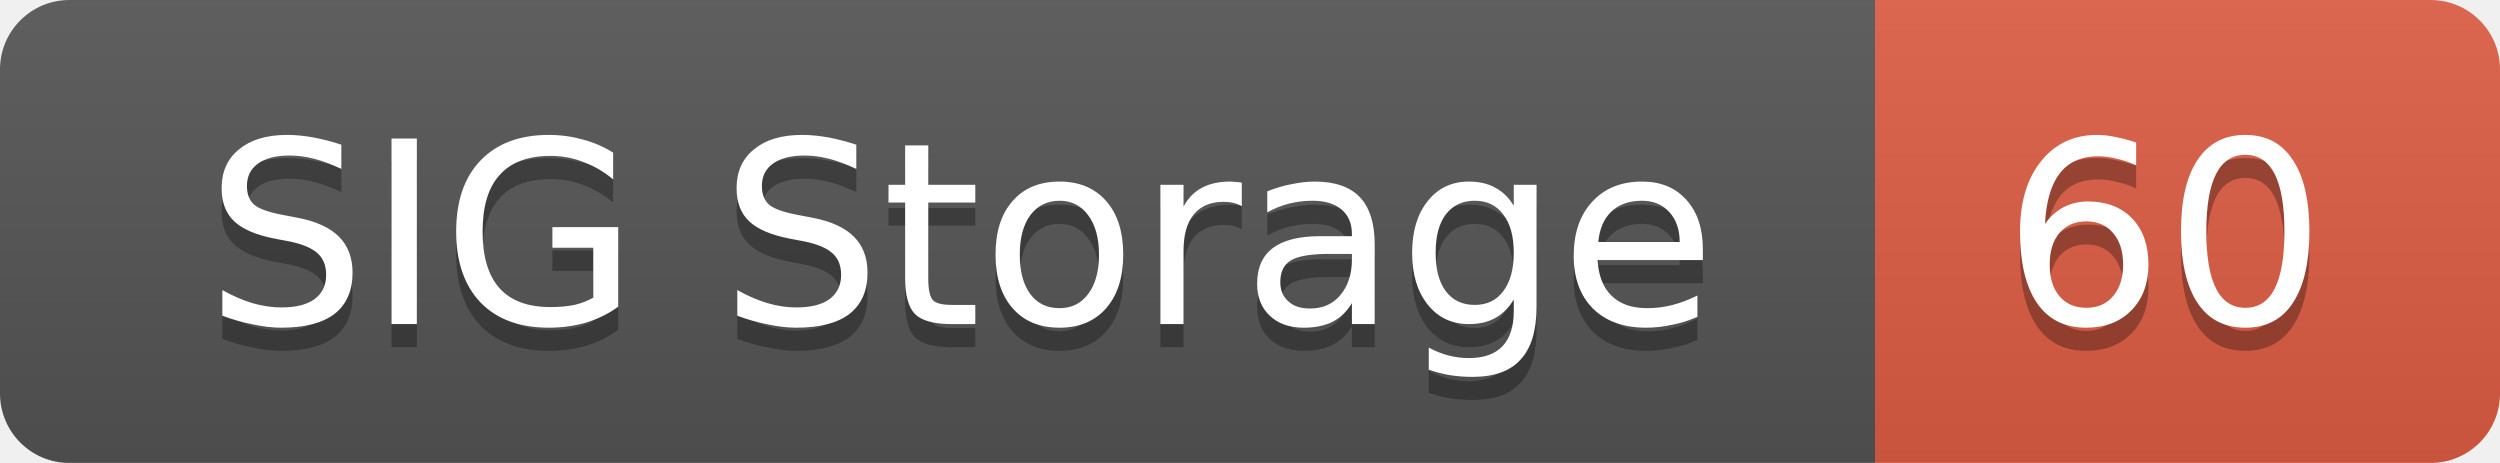
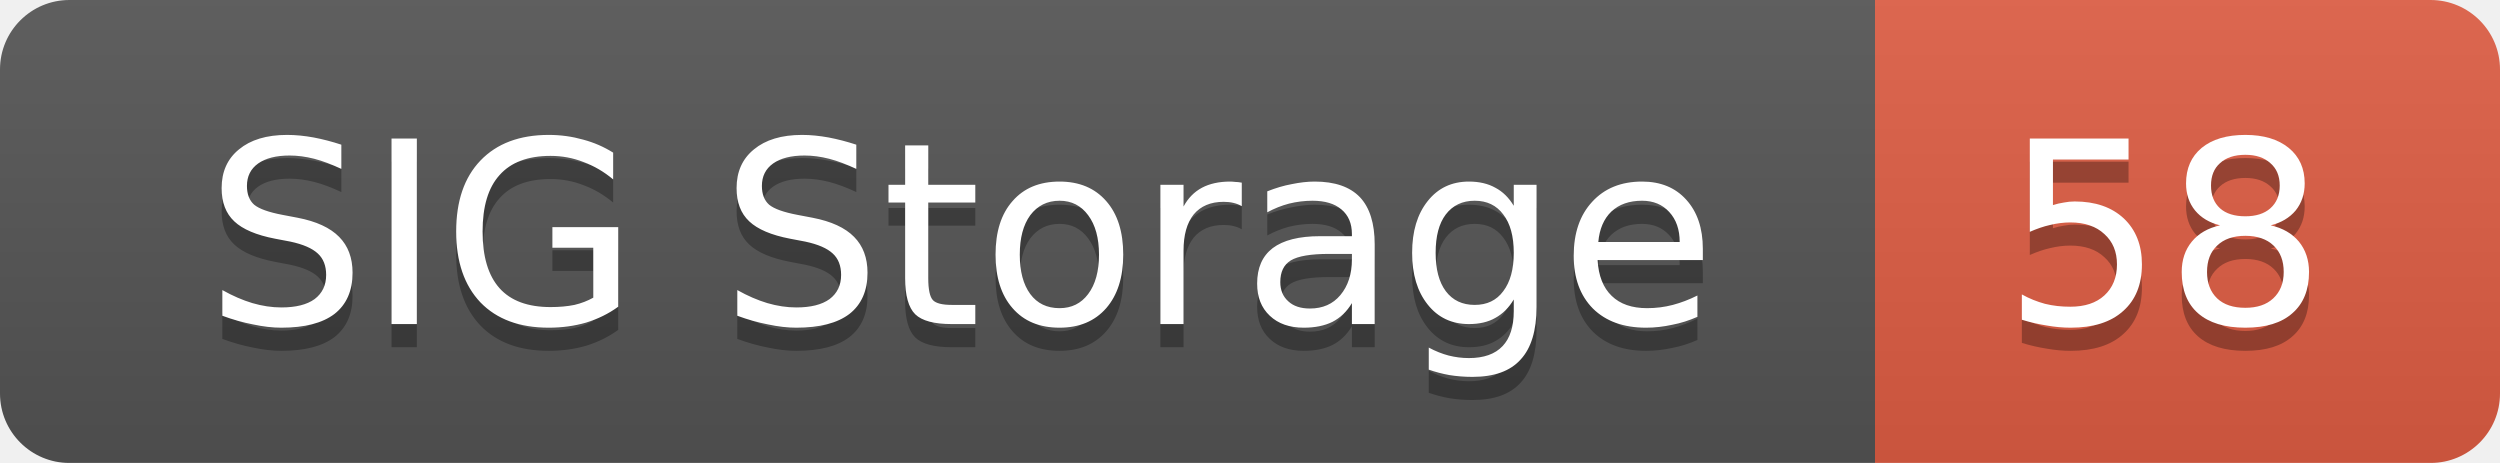
<svg xmlns="http://www.w3.org/2000/svg" width="108" height="20">
  <linearGradient id="smooth" x2="0" y2="100%">
    <stop offset="0" stop-color="#bbb" stop-opacity=".1" />
    <stop offset="1" stop-opacity=".1" />
  </linearGradient>
  <mask id="round">
    <rect width="108" height="20" rx="3" fill="#fff" />
  </mask>
  <g mask="url(#round)">
    <rect width="81" height="20" fill="#555" />
    <rect x="81" width="27" height="20" fill="#e05d44" />
    <rect width="108" height="20" fill="url(#smooth)" />
  </g>
  <g fill="#fff" text-anchor="middle" font-family="DejaVu Sans,Verdana,Geneva,sans-serif" font-size="11">
    <text x="41.5" y="15" fill="#010101" fill-opacity=".3">SIG Storage</text>
    <text x="41.5" y="14">SIG Storage</text>
-     <text x="93.5" y="15" fill="#010101" fill-opacity=".3">60</text>
-     <text x="93.5" y="14">60</text>
+     <text x="93.5" y="15" fill="#010101" fill-opacity=".3">58</text>
+     <text x="93.5" y="14">58</text>
  </g>
</svg>
